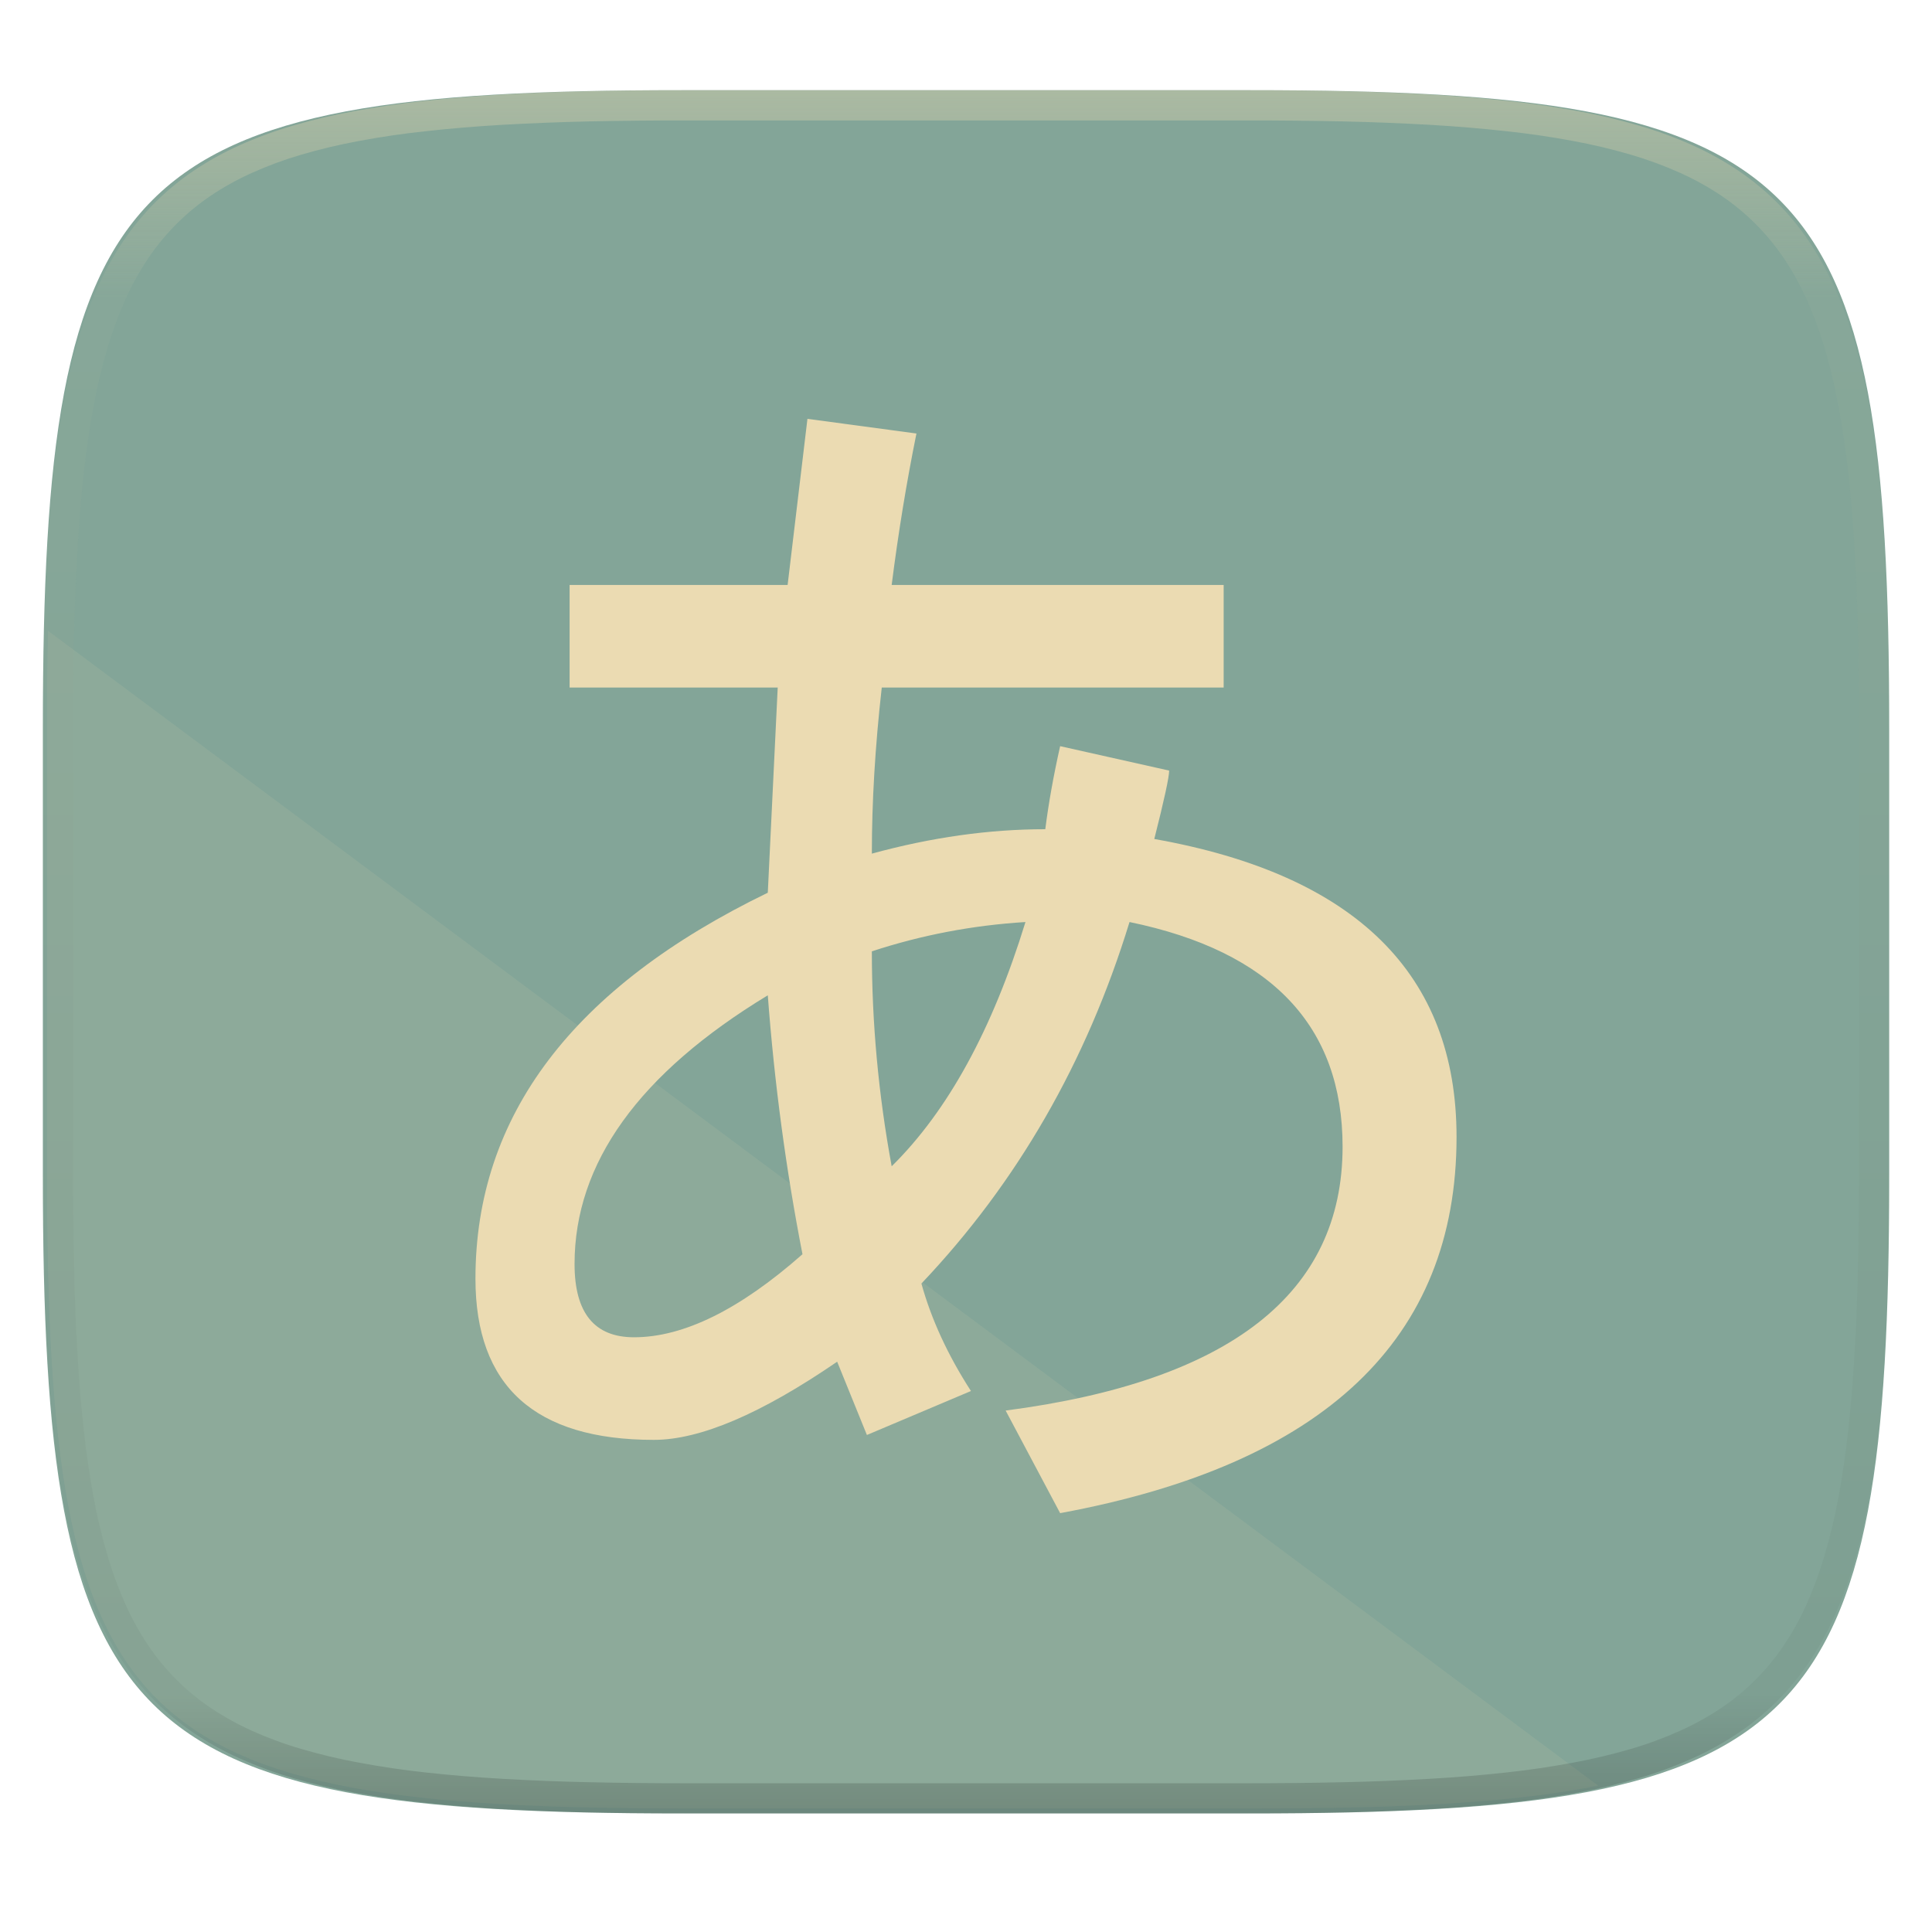
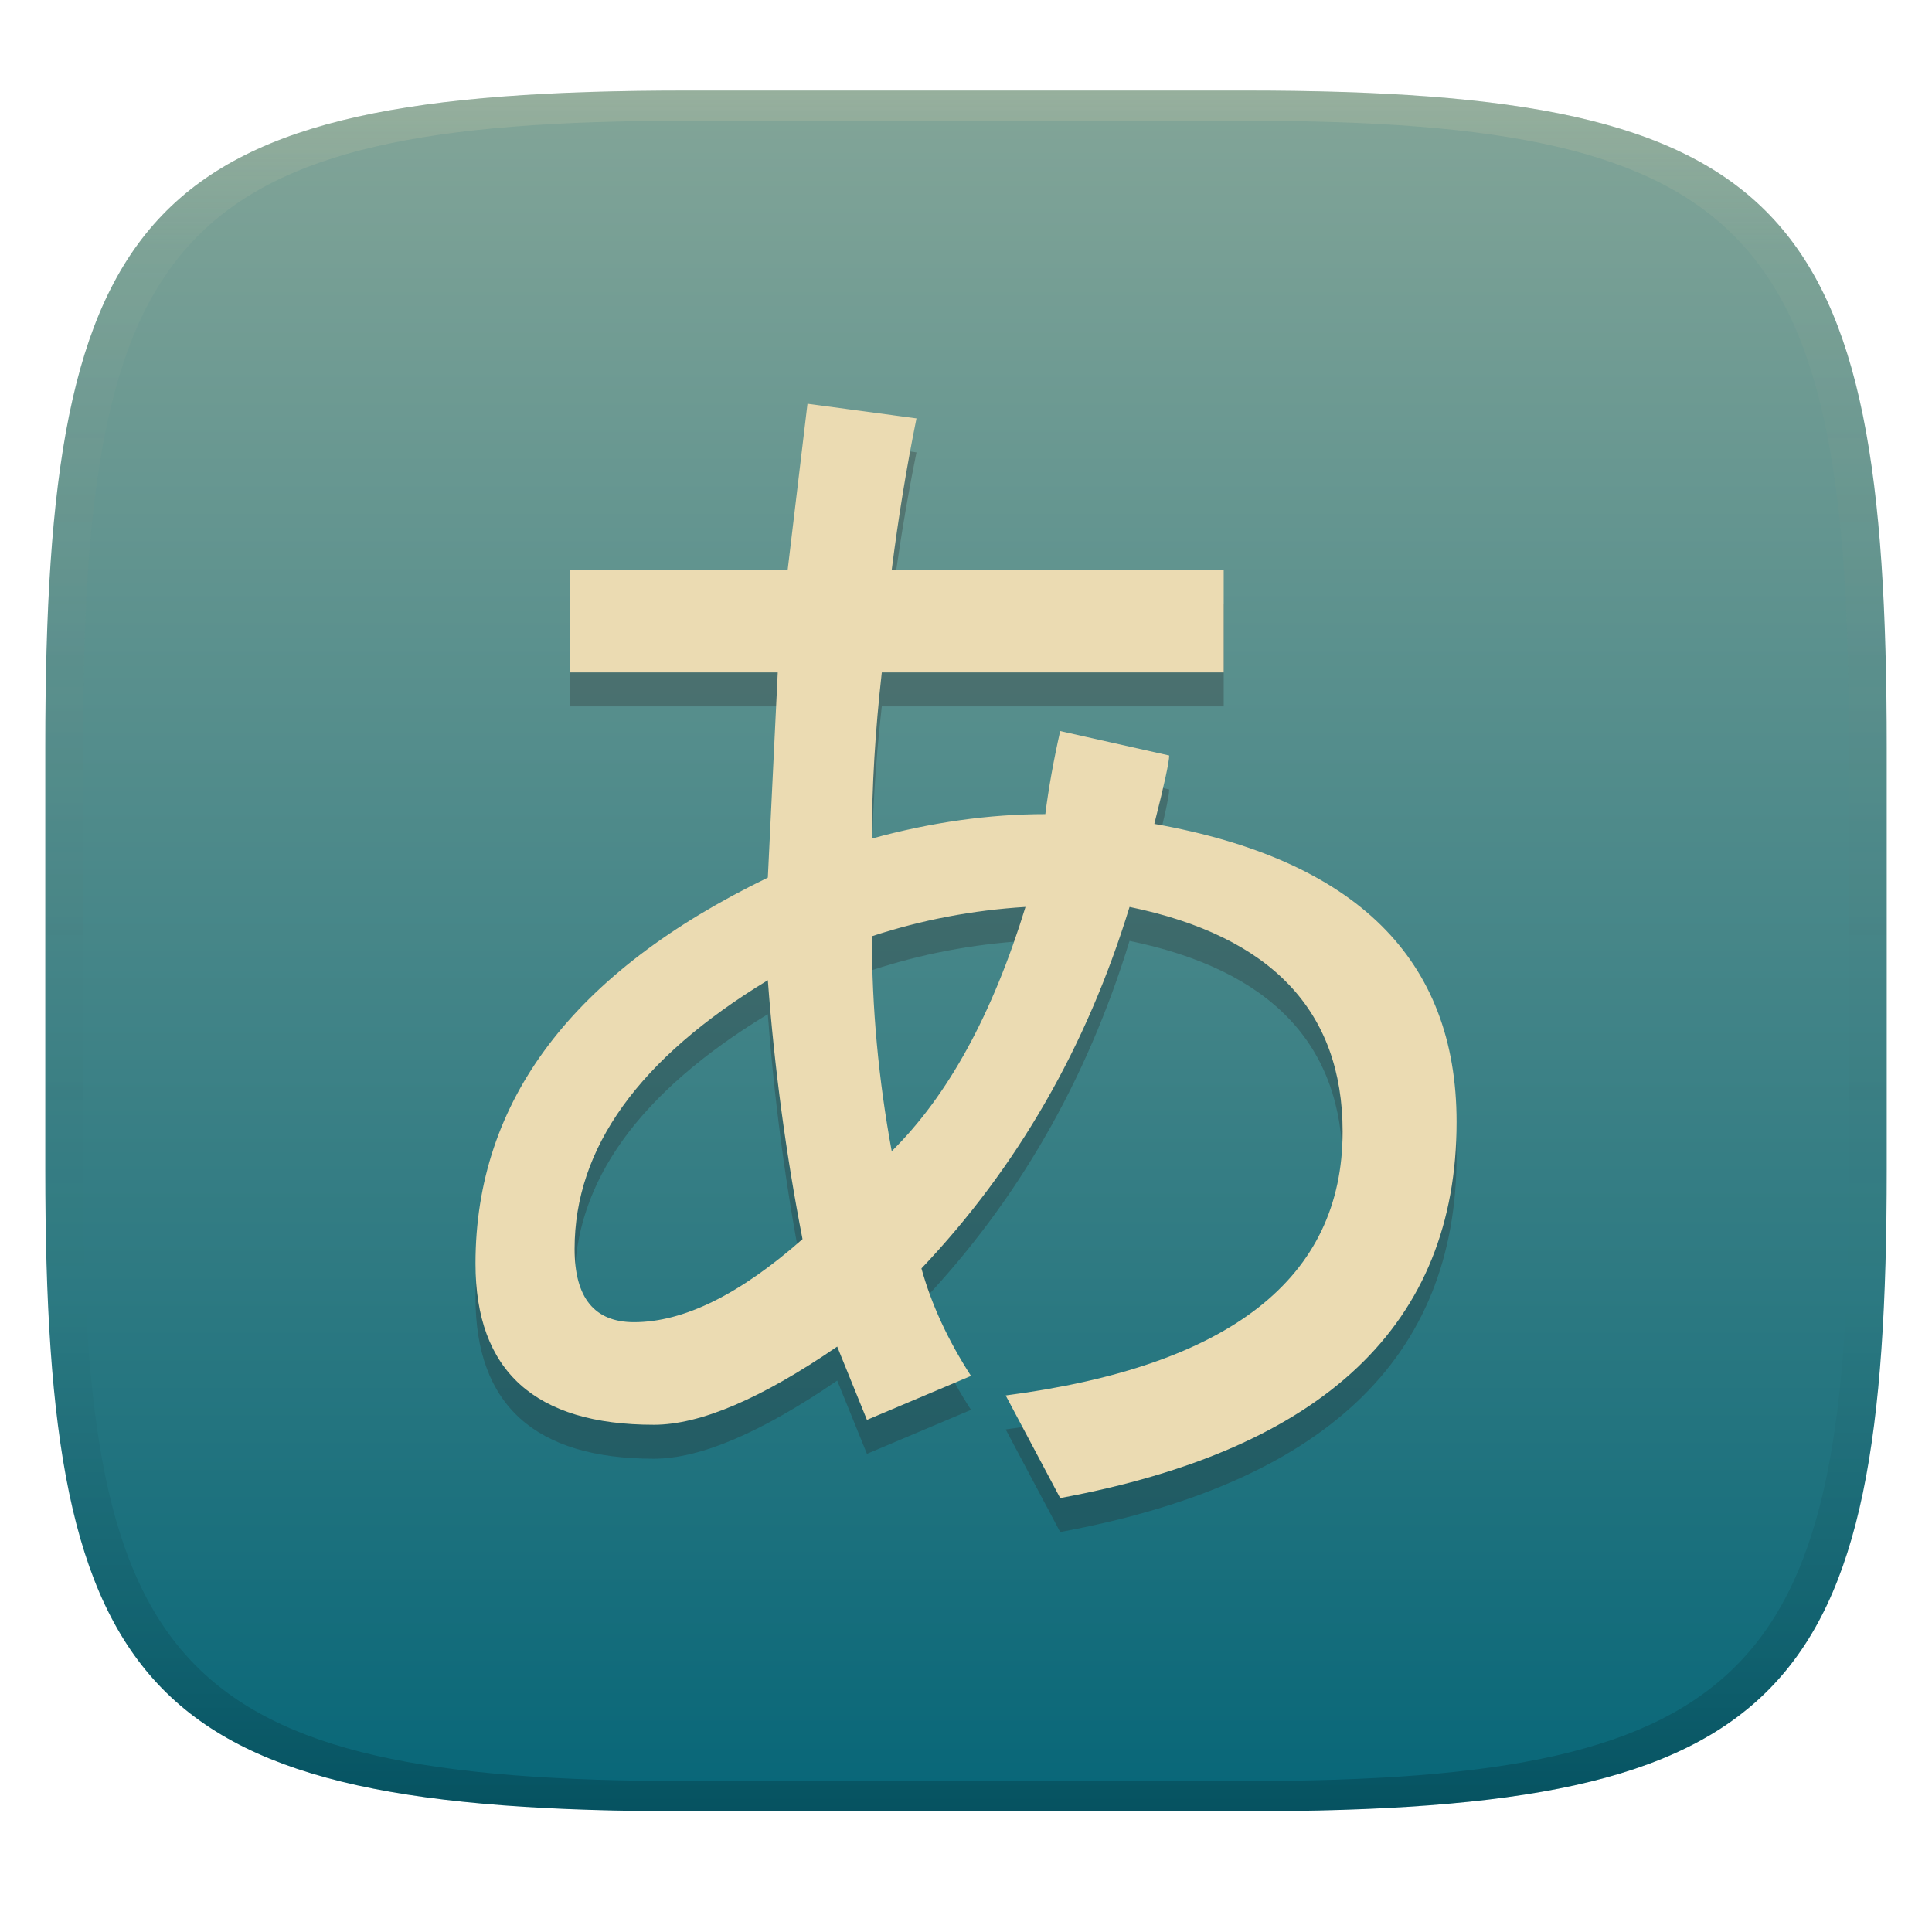
- <svg xmlns="http://www.w3.org/2000/svg" style="isolation:isolate" width="256" height="256">
-   <g filter="url(#a)">
-     <linearGradient id="b" x1=".03" x2=".873" y1="1.037" y2=".25" gradientTransform="matrix(244.648 0 0 228.338 5.68 11.95)" gradientUnits="userSpaceOnUse">
-       <stop offset="37.07%" stop-color="#83a598" />
-       <stop offset="74.22%" stop-color="#83a598" />
+ <svg xmlns="http://www.w3.org/2000/svg" width="256" height="256" version="1.1">
+   <defs>
+     <linearGradient id="linearGradient31" x1=".5" x2=".5" y2="1" gradientTransform="matrix(244,0,0,228,5.986,12)" gradientUnits="userSpaceOnUse">
+       <stop stop-color="#ebdbb2" stop-opacity=".2" offset="0" />
+       <stop stop-color="#ebdbb2" stop-opacity=".05" offset=".1" />
+       <stop stop-opacity="0" offset=".704" />
+       <stop stop-opacity=".1" offset=".897" />
+       <stop stop-opacity=".2" offset="1" />
    </linearGradient>
-     <path fill="url(#b)" d="M165.689 11.95c74.056 0 84.639 10.557 84.639 84.544v59.251c0 73.986-10.583 84.543-84.639 84.543h-75.37c-74.055 0-84.639-10.557-84.639-84.543V96.494c0-73.987 10.584-84.544 84.639-84.544h75.37z" />
-   </g>
-   <path fill="#ebdbb2" opacity=".1" d="M6.357 83.58l205.409 153.03c-11.562 2.311-26.426 3.019-45.523 3.019h-75.37c-74.055 0-84.639-10.558-84.639-84.544V95.834c0-4.303.041-8.37.123-12.254z" />
-   <path fill="#ebdbb2" fill-rule="evenodd" d="M140.475 200.5l-7.222-13.594q44.646-5.826 44.646-34.955 0-23.951-28.232-29.777-8.536 27.835-27.576 47.902 1.97 7.12 6.566 14.241l-13.788 5.826-3.94-9.71Q95.828 190.79 86.636 190.79 63 190.79 63 169.429q0-32.366 38.737-51.139l1.314-27.187H75.475V77.509h28.889L106.99 55.5l14.444 1.942q-1.969 9.71-3.282 20.067h43.989v13.594h-45.303q-1.313 11.651-1.313 22.009 11.818-3.237 22.98-3.237.657-5.179 1.97-11.004l14.444 3.236q0 1.295-1.97 9.063Q193 118.29 193 150.656q0 40.134-52.525 49.844zm-24.95-74.442q0 14.241 2.627 28.482 11.161-11.004 17.727-32.366-10.505.647-20.354 3.884zm-9.192 40.134q-3.282-16.83-4.596-34.308-25.606 15.536-25.606 35.603 0 9.709 7.879 9.709 9.849 0 22.323-11.004z" filter="url(#c)" />
-   <g opacity=".4">
-     <linearGradient id="d" x1=".517" x2=".517" y2="1" gradientTransform="matrix(244.65 0 0 228.34 5.68 11.95)" gradientUnits="userSpaceOnUse">
-       <stop offset="0%" stop-color="#ebdbb2" />
-       <stop offset="12.5%" stop-color="#ebdbb2" stop-opacity=".098" />
-       <stop offset="92.5%" stop-opacity=".098" />
-       <stop offset="100%" stop-opacity=".498" />
+     <linearGradient id="linearGradient6" x1="140" x2="140" y1="12" y2="240" gradientUnits="userSpaceOnUse">
+       <stop stop-color="#83a598" offset="0" />
+       <stop stop-color="#076678" offset="1" />
    </linearGradient>
-     <path fill="url(#d)" fill-rule="evenodd" d="M165.068 11.951c4.328-.01 8.656.04 12.984.138 3.875.078 7.75.226 11.626.452 3.453.196 6.905.481 10.348.854 3.06.335 6.118.786 9.148 1.346a80.47 80.47 0 0 1 8.046 1.916 53.64 53.64 0 0 1 7.023 2.584 40.413 40.413 0 0 1 6.06 3.35 35.176 35.176 0 0 1 5.134 4.215 35.072 35.072 0 0 1 4.22 5.119 41.692 41.692 0 0 1 3.363 6.042 55.982 55.982 0 0 1 2.597 7.005 80.224 80.224 0 0 1 1.918 8.037 124.43 124.43 0 0 1 1.348 9.127c.374 3.439.659 6.878.856 10.326.226 3.861.373 7.732.462 11.593.088 4.323.138 8.646.128 12.96v58.21c.01 4.324-.04 8.637-.128 12.96a325.177 325.177 0 0 1-.462 11.593 200.984 200.984 0 0 1-.856 10.326 124.691 124.691 0 0 1-1.348 9.137 80.687 80.687 0 0 1-1.918 8.027 55.414 55.414 0 0 1-2.597 7.005 41.18 41.18 0 0 1-3.364 6.042 34.559 34.559 0 0 1-4.22 5.119 35.177 35.177 0 0 1-5.134 4.215 40.412 40.412 0 0 1-6.059 3.35 55.138 55.138 0 0 1-7.023 2.594 77.806 77.806 0 0 1-8.046 1.906 120 120 0 0 1-9.148 1.346c-3.443.373-6.895.658-10.348.854-3.875.226-7.75.374-11.626.462-4.328.088-8.656.138-12.984.128H90.942c-4.328.01-8.656-.04-12.984-.128a328.387 328.387 0 0 1-11.626-.462 203.003 203.003 0 0 1-10.348-.854 120 120 0 0 1-9.148-1.346 77.806 77.806 0 0 1-8.046-1.906 55.139 55.139 0 0 1-7.023-2.594 40.413 40.413 0 0 1-6.06-3.35 35.176 35.176 0 0 1-5.134-4.215 34.56 34.56 0 0 1-4.22-5.119 41.183 41.183 0 0 1-3.363-6.042 55.415 55.415 0 0 1-2.597-7.005 80.682 80.682 0 0 1-1.918-8.027 124.688 124.688 0 0 1-1.348-9.137 200.993 200.993 0 0 1-.856-10.326 325.212 325.212 0 0 1-.462-11.593 569.197 569.197 0 0 1-.128-12.96v-58.21c-.01-4.314.04-8.637.128-12.96.089-3.86.236-7.732.462-11.593.197-3.448.482-6.887.856-10.326.335-3.055.787-6.101 1.348-9.127a80.219 80.219 0 0 1 1.918-8.037 55.983 55.983 0 0 1 2.597-7.005 41.695 41.695 0 0 1 3.364-6.042 35.072 35.072 0 0 1 4.22-5.119 35.176 35.176 0 0 1 5.134-4.215 40.413 40.413 0 0 1 6.059-3.35 53.64 53.64 0 0 1 7.023-2.584 80.47 80.47 0 0 1 8.046-1.916 125.11 125.11 0 0 1 9.148-1.346c3.443-.373 6.895-.658 10.348-.854 3.875-.226 7.75-.374 11.626-.452 4.328-.098 8.656-.148 12.984-.138h74.126zm.01 4.009c4.298-.01 8.597.039 12.895.127 3.827.089 7.653.236 11.48.452 3.383.197 6.766.472 10.13.845 2.971.315 5.932.747 8.863 1.297a75.943 75.943 0 0 1 7.653 1.818 50.493 50.493 0 0 1 6.501 2.397 37.038 37.038 0 0 1 5.47 3.026 30.383 30.383 0 0 1 4.524 3.724 31.05 31.05 0 0 1 3.738 4.519 37.271 37.271 0 0 1 3.03 5.443 51.46 51.46 0 0 1 2.4 6.494 75.563 75.563 0 0 1 1.829 7.634c.54 2.928.974 5.875 1.298 8.842.374 3.36.65 6.73.846 10.11.217 3.822.374 7.634.453 11.456.088 4.293.137 8.577.137 12.87v58.212c0 4.293-.049 8.577-.137 12.87a317.503 317.503 0 0 1-.453 11.456c-.196 3.38-.472 6.75-.846 10.12a121.689 121.689 0 0 1-1.298 8.832 75.562 75.562 0 0 1-1.83 7.634 50.902 50.902 0 0 1-2.4 6.494 36.767 36.767 0 0 1-3.03 5.443 30.615 30.615 0 0 1-3.737 4.53 30.938 30.938 0 0 1-4.525 3.713 37.038 37.038 0 0 1-5.469 3.026 49.07 49.07 0 0 1-6.501 2.397 75.942 75.942 0 0 1-7.653 1.818c-2.931.55-5.892.982-8.863 1.306-3.364.364-6.747.649-10.13.836-3.827.216-7.653.373-11.48.452-4.298.098-8.597.137-12.895.137H90.932c-4.298 0-8.597-.04-12.895-.137a320.093 320.093 0 0 1-11.48-.452 193.696 193.696 0 0 1-10.13-.836 116.71 116.71 0 0 1-8.863-1.306 75.942 75.942 0 0 1-7.653-1.818 49.07 49.07 0 0 1-6.501-2.397 37.038 37.038 0 0 1-5.47-3.026 30.938 30.938 0 0 1-4.524-3.714 30.615 30.615 0 0 1-3.738-4.529 36.766 36.766 0 0 1-3.03-5.443 50.903 50.903 0 0 1-2.4-6.494 75.567 75.567 0 0 1-1.829-7.634 121.69 121.69 0 0 1-1.298-8.832c-.374-3.37-.65-6.74-.846-10.12a317.535 317.535 0 0 1-.453-11.456 623.851 623.851 0 0 1-.137-12.87V97.014c0-4.293.049-8.577.137-12.87.079-3.822.236-7.634.453-11.456.197-3.38.472-6.75.846-10.11.324-2.967.757-5.914 1.298-8.842a75.568 75.568 0 0 1 1.83-7.634 51.46 51.46 0 0 1 2.4-6.494 37.27 37.27 0 0 1 3.03-5.443 31.05 31.05 0 0 1 3.737-4.52 30.384 30.384 0 0 1 4.525-3.723 37.039 37.039 0 0 1 5.469-3.026 50.494 50.494 0 0 1 6.501-2.397 75.943 75.943 0 0 1 7.653-1.818c2.931-.55 5.892-.982 8.863-1.297 3.364-.373 6.747-.648 10.13-.845a344.71 344.71 0 0 1 11.48-.452c4.298-.088 8.597-.137 12.895-.127H165.078z" />
-   </g>
+   </defs>
+   <path d="m165 12c72 0 85 15 85 87v56c0 70-13 85-85 85h-74c-72 0-85-15-85-85v-56c0-72 13-87 85-87z" fill="url(#linearGradient6)" style="isolation:isolate" />
+   <path d="m140.48 203-7.222-13.594q44.646-5.826 44.646-34.955 0-23.951-28.232-29.777-8.536 27.835-27.576 47.902 1.97 7.12 6.566 14.241l-13.788 5.826-3.94-9.71q-15.101 10.357-24.293 10.357-23.636 0-23.636-21.361 0-32.366 38.737-51.139l1.314-27.187h-27.576v-13.594h28.889l2.626-22.009 14.444 1.942q-1.969 9.71-3.282 20.067h43.989v13.594h-45.303q-1.313 11.651-1.313 22.009 11.818-3.237 22.98-3.237 0.657-5.179 1.97-11.004l14.444 3.236q0 1.295-1.97 9.063 40.051 7.12 40.051 39.486 0 40.134-52.525 49.844zm-24.95-74.442q0 14.241 2.627 28.482 11.161-11.004 17.727-32.366-10.505 0.647-20.354 3.884zm-9.192 40.134q-3.282-16.83-4.596-34.308-25.606 15.536-25.606 35.603 0 9.709 7.879 9.709 9.849 0 22.323-11.004z" fill="#282828" fill-rule="evenodd" filter="url(#c)" opacity=".3" style="isolation:isolate" />
+   <path d="m140.48 198.5-7.222-13.594q44.646-5.826 44.646-34.955 0-23.951-28.232-29.777-8.536 27.835-27.576 47.902 1.97 7.12 6.566 14.241l-13.788 5.826-3.94-9.71q-15.101 10.357-24.293 10.357-23.636 0-23.636-21.361 0-32.366 38.737-51.139l1.314-27.187h-27.576v-13.594h28.889l2.626-22.009 14.444 1.942q-1.969 9.71-3.282 20.067h43.989v13.594h-45.303q-1.313 11.651-1.313 22.009 11.818-3.237 22.98-3.237 0.657-5.179 1.97-11.004l14.444 3.236q0 1.295-1.97 9.063 40.051 7.12 40.051 39.486 0 40.134-52.525 49.844zm-24.95-74.442q0 14.241 2.627 28.482 11.161-11.004 17.727-32.366-10.505 0.647-20.354 3.884zm-9.192 40.134q-3.282-16.83-4.596-34.308-25.606 15.536-25.606 35.603 0 9.709 7.879 9.709 9.849 0 22.323-11.004z" fill="#ebdbb2" fill-rule="evenodd" filter="url(#c)" style="isolation:isolate" />
+   <path d="m91 12c-72 0-85 15-85 87v56c0 70 13 85 85 85h74c72 0 85-15 85-85v-56c0-72-13-87-85-87zm0 4h74c68 0 80 15 80 83v56c0 66-12 81-80 81h-74c-68 0-80-15-80-81v-56c0-68 12-83 80-83z" fill="url(#linearGradient31)" style="isolation:isolate" />
</svg>
